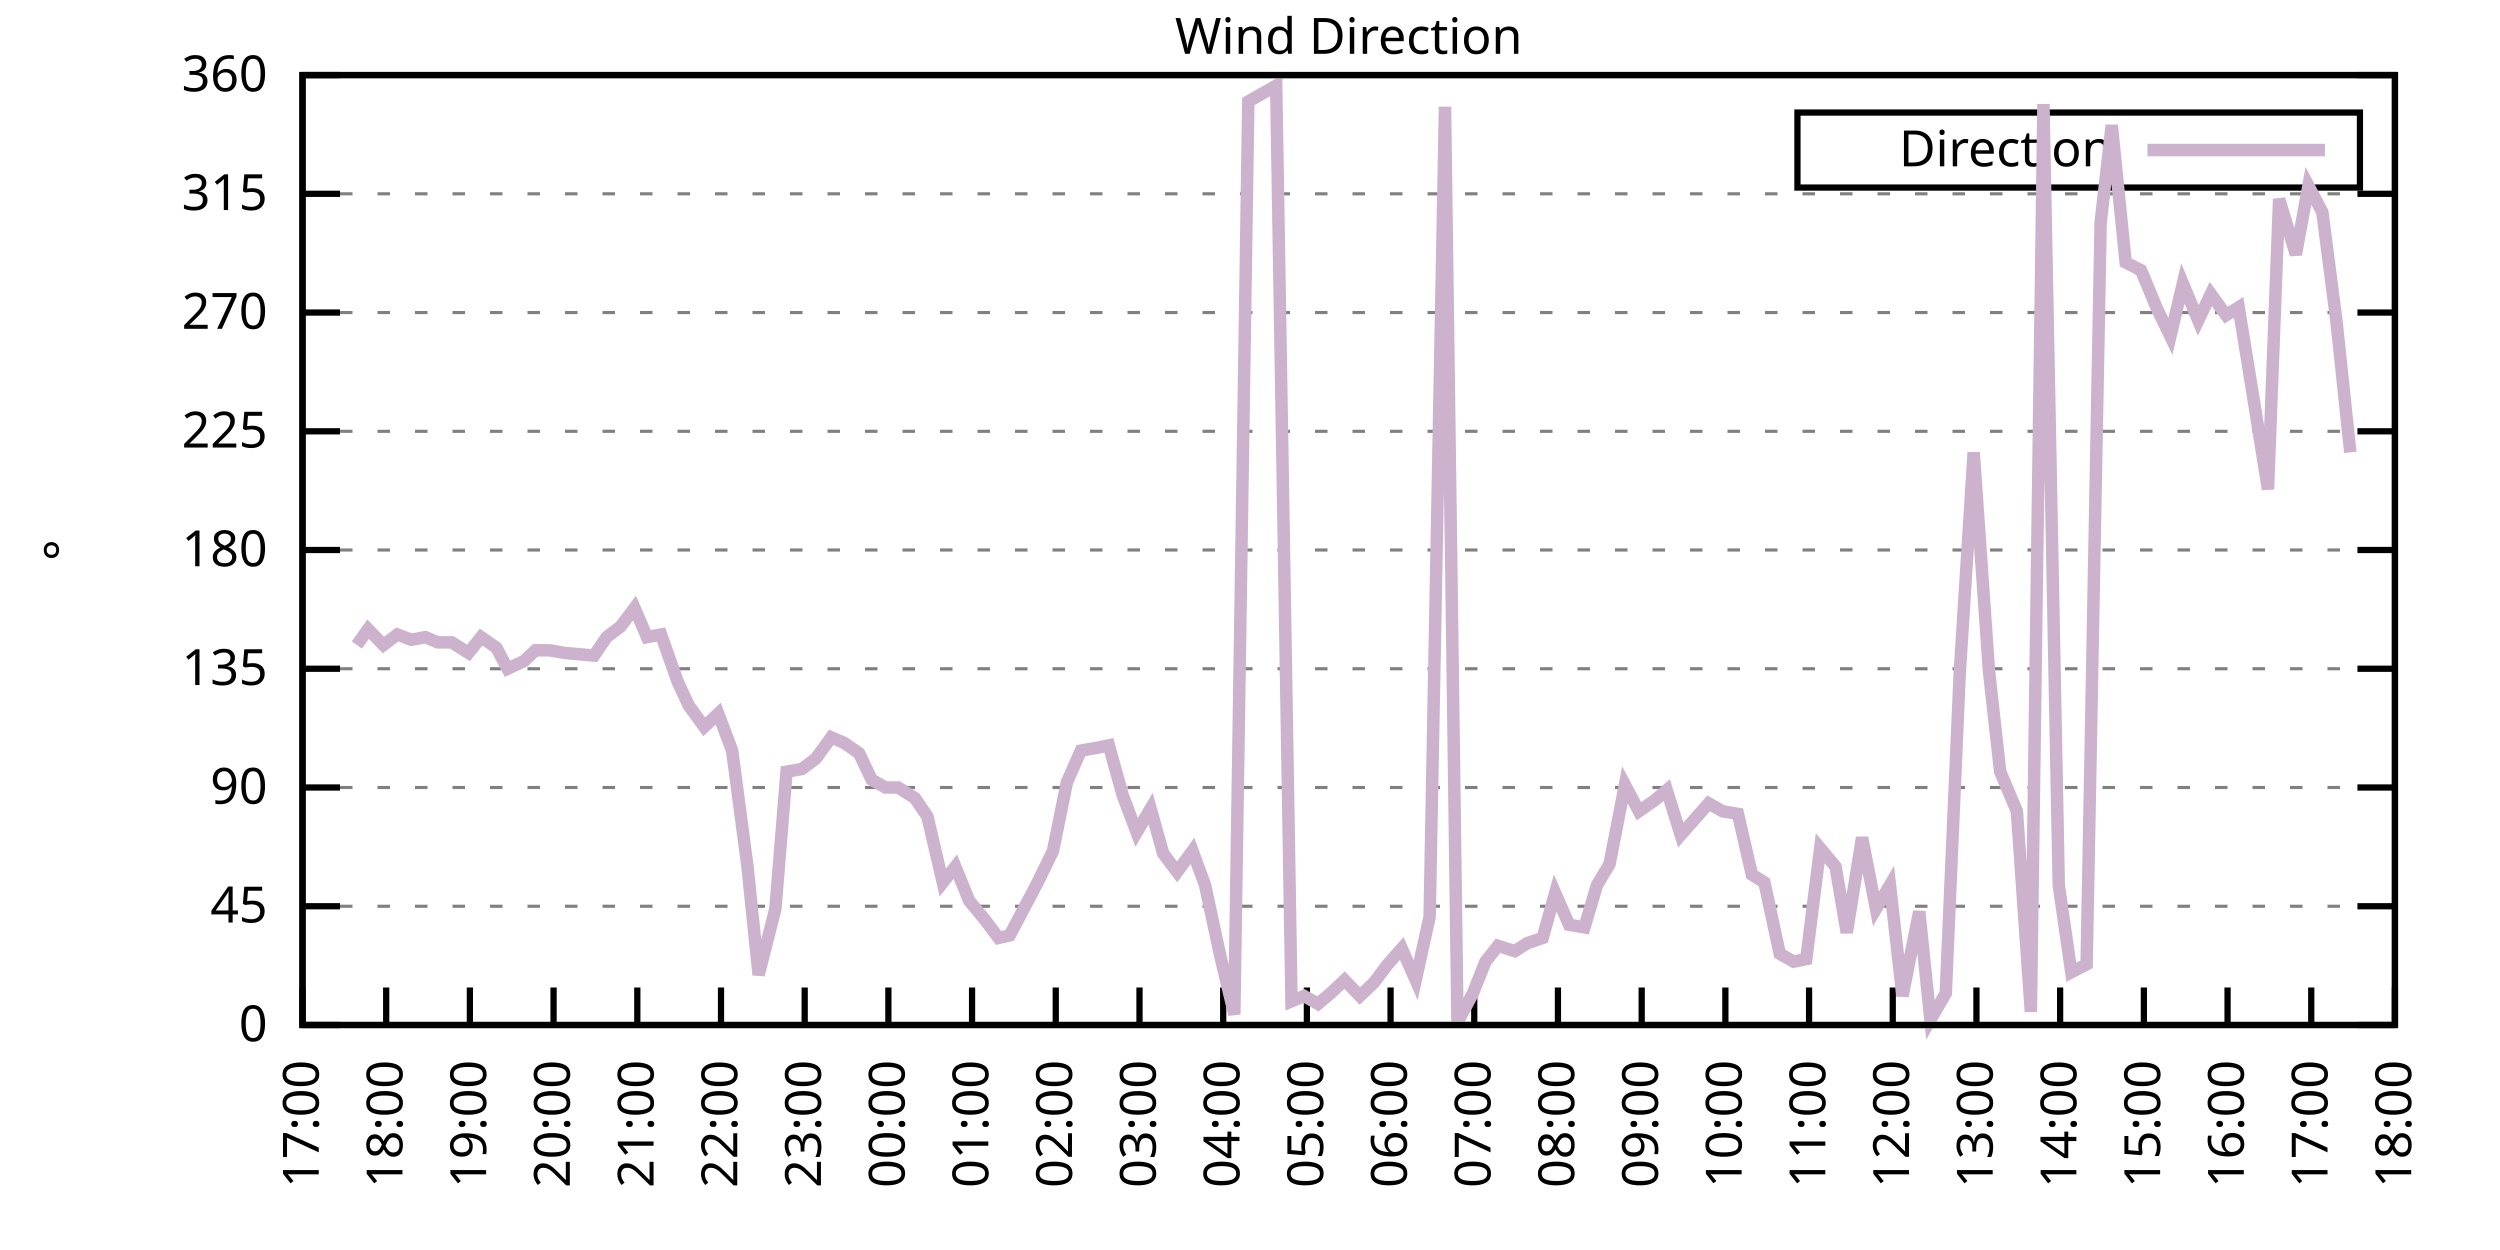
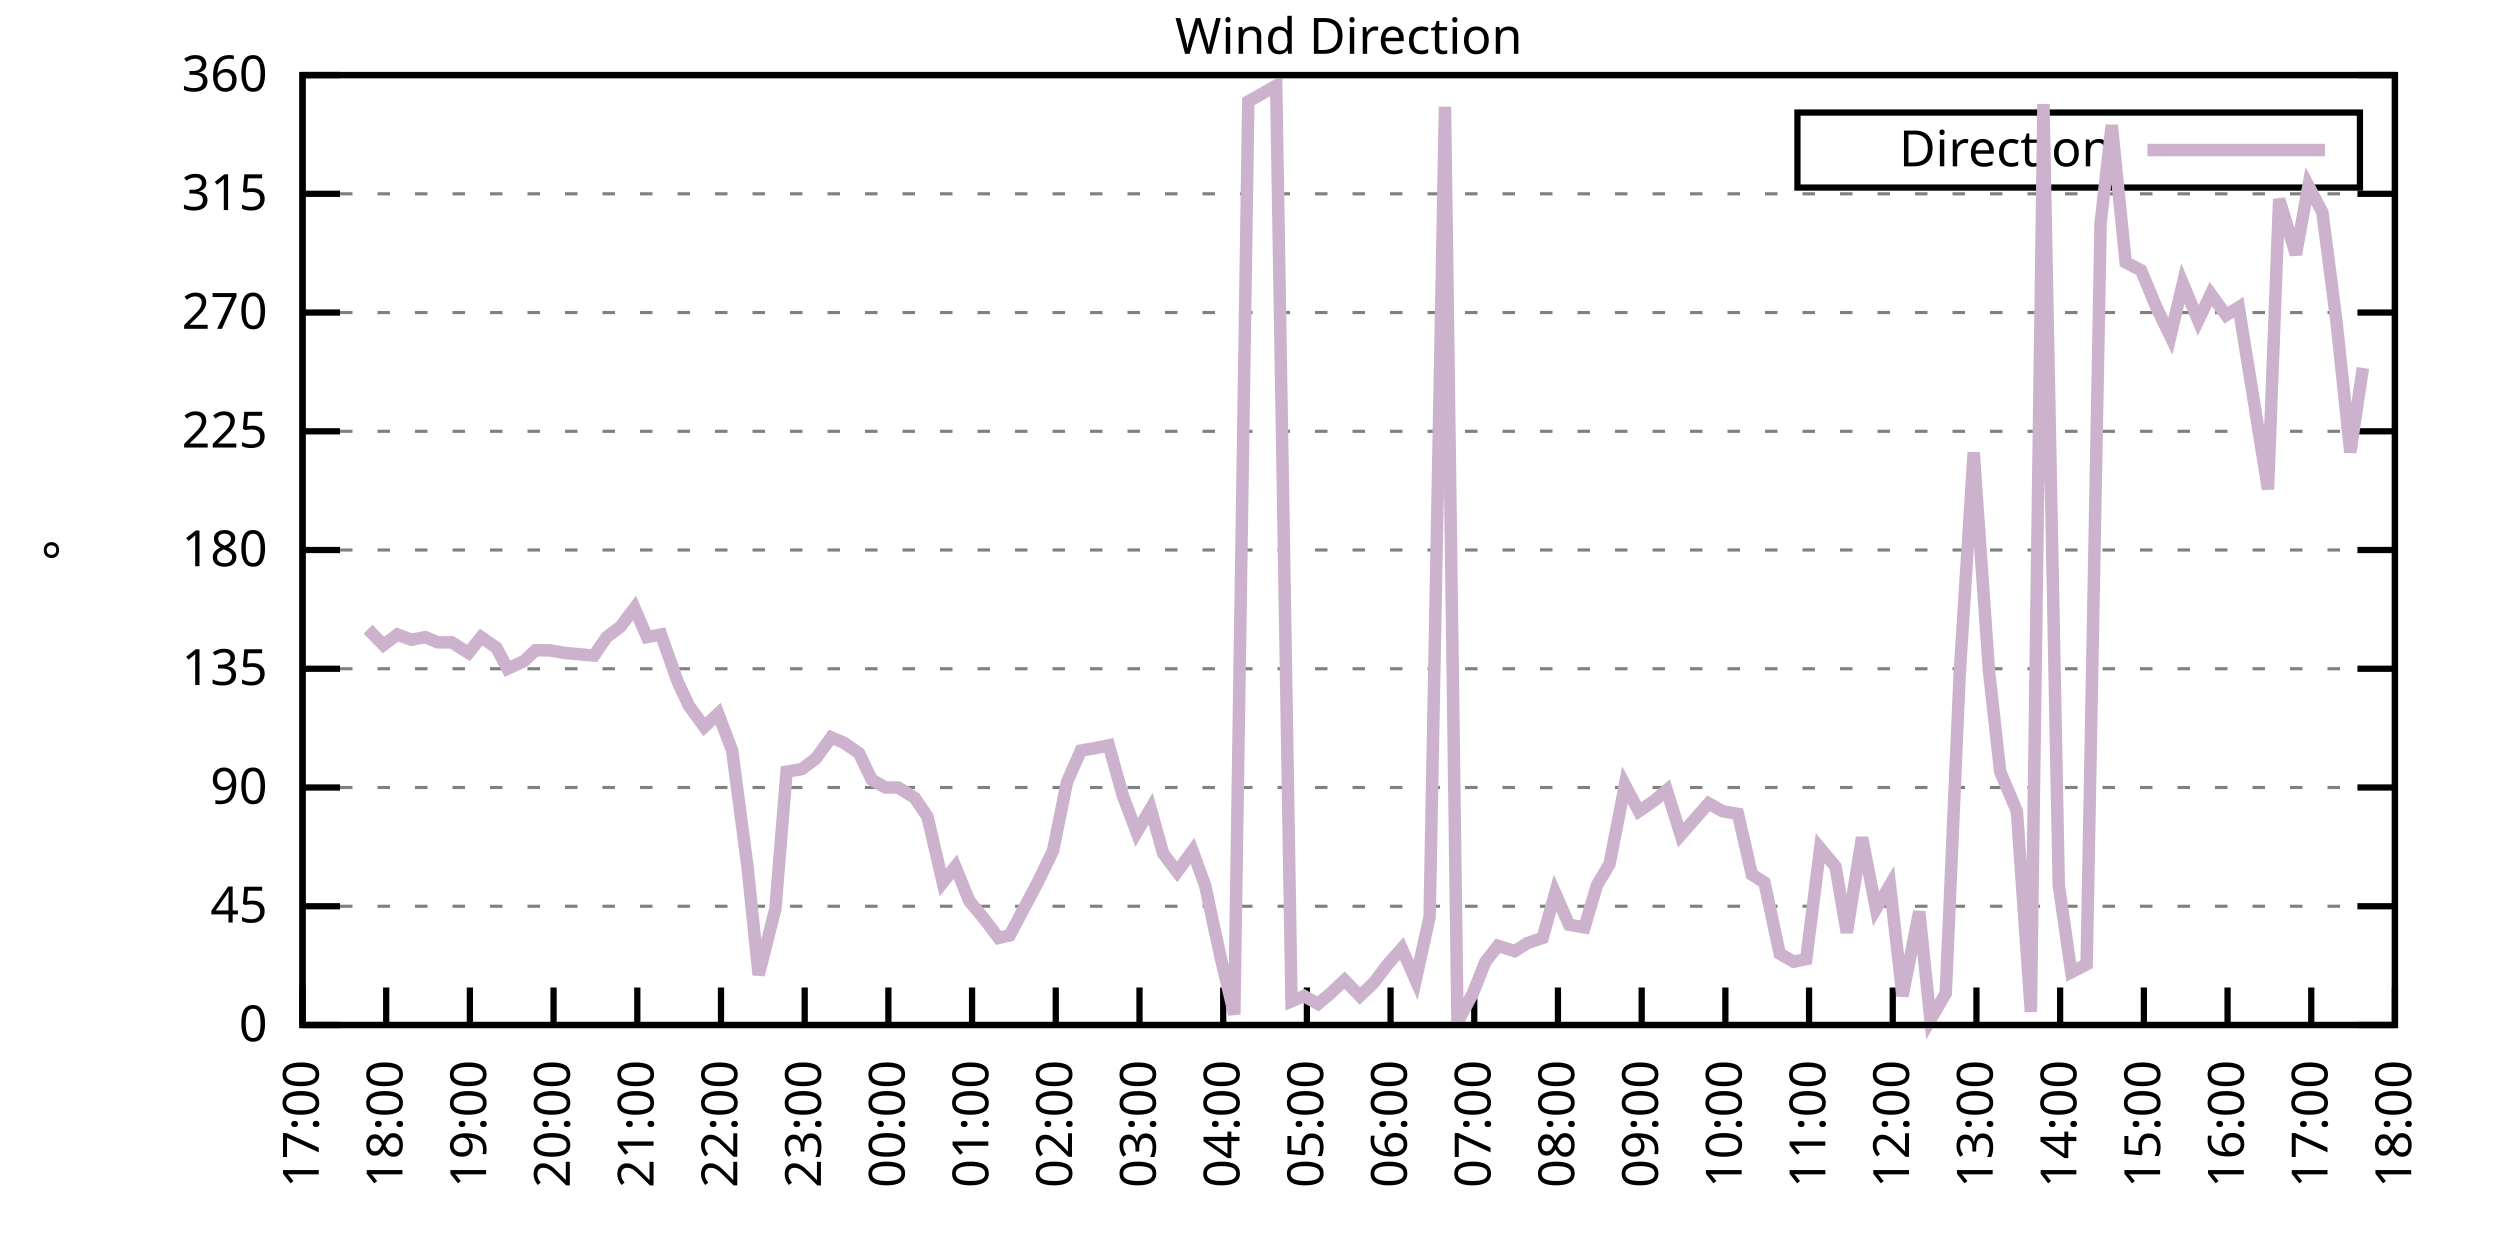
<svg xmlns="http://www.w3.org/2000/svg" xmlns:xlink="http://www.w3.org/1999/xlink" width="400" height="200" viewBox="0 0 400 200">
  <g id="gnuplot_canvas">
    <rect x="0" y="0" width="400" height="200" fill="none" />
    <defs>
      <circle id="gpDot" r="0.5" stroke-width="0.5" stroke="currentColor" />
      <path id="gpPt0" stroke-width="0.333" stroke="currentColor" d="M-1,0 h2 M0,-1 v2" />
      <path id="gpPt1" stroke-width="0.333" stroke="currentColor" d="M-1,-1 L1,1 M1,-1 L-1,1" />
      <path id="gpPt2" stroke-width="0.333" stroke="currentColor" d="M-1,0 L1,0 M0,-1 L0,1 M-1,-1 L1,1 M-1,1 L1,-1" />
      <rect id="gpPt3" stroke-width="0.333" stroke="currentColor" x="-1" y="-1" width="2" height="2" />
      <rect id="gpPt4" stroke-width="0.333" stroke="currentColor" fill="currentColor" x="-1" y="-1" width="2" height="2" />
      <circle id="gpPt5" stroke-width="0.333" stroke="currentColor" cx="0" cy="0" r="1" />
      <use xlink:href="#gpPt5" id="gpPt6" fill="currentColor" stroke="none" />
      <path id="gpPt7" stroke-width="0.333" stroke="currentColor" d="M0,-1.33 L-1.33,0.67 L1.33,0.67 z" />
      <use xlink:href="#gpPt7" id="gpPt8" fill="currentColor" stroke="none" />
      <use xlink:href="#gpPt7" id="gpPt9" stroke="currentColor" transform="rotate(180)" />
      <use xlink:href="#gpPt9" id="gpPt10" fill="currentColor" stroke="none" />
      <use xlink:href="#gpPt3" id="gpPt11" stroke="currentColor" transform="rotate(45)" />
      <use xlink:href="#gpPt11" id="gpPt12" fill="currentColor" stroke="none" />
      <path id="gpPt13" stroke-width="0.333" stroke="currentColor" d="M0,1.330 L1.265,0.411 L0.782,-1.067 L-0.782,-1.076 L-1.265,0.411 z" />
      <use xlink:href="#gpPt13" id="gpPt14" fill="currentColor" stroke="none" />
      <filter id="textbox" filterUnits="objectBoundingBox" x="0" y="0" height="1" width="1">
        <feFlood flood-color="white" flood-opacity="1" result="bgnd" />
        <feComposite in="SourceGraphic" in2="bgnd" operator="atop" />
      </filter>
      <filter id="greybox" filterUnits="objectBoundingBox" x="0" y="0" height="1" width="1">
        <feFlood flood-color="lightgrey" flood-opacity="1" result="grey" />
        <feComposite in="SourceGraphic" in2="grey" operator="atop" />
      </filter>
    </defs>
    <g fill="none" color="white" stroke="currentColor" stroke-width="1.00" stroke-linecap="butt" stroke-linejoin="miter">
</g>
    <g fill="none" color="black" stroke="currentColor" stroke-width="1.00" stroke-linecap="butt" stroke-linejoin="miter">
      <g stroke="none" shape-rendering="crispEdges">
        <polygon fill="rgb(255, 255, 255)" points="48.40,164.00 383.18,164.00 383.18,12.02 48.40,12.02 " />
      </g>
    </g>
    <g fill="none" color="black" stroke="currentColor" stroke-width="1.00" stroke-linecap="butt" stroke-linejoin="miter">
</g>
    <g fill="none" color="black" stroke="black" stroke-width="0.50" stroke-linecap="butt" stroke-linejoin="miter">
</g>
    <g fill="none" color="gray" stroke="currentColor" stroke-width="0.50" stroke-linecap="butt" stroke-linejoin="miter">
      <path stroke="gray" stroke-dasharray="2,4" class="gridline" d="M48.40,164.00 L383.19,164.00  " />
    </g>
    <g fill="none" color="gray" stroke="gray" stroke-width="1.00" stroke-linecap="butt" stroke-linejoin="miter">
</g>
    <g fill="none" color="black" stroke="currentColor" stroke-width="1.00" stroke-linecap="butt" stroke-linejoin="miter">
      <path stroke="black" d="M48.40,164.00 L54.40,164.00 M383.19,164.00 L377.19,164.00  " />
      <g transform="translate(42.80,166.60)" stroke="none" fill="black" font-family="Sans" font-size="8.00" text-anchor="end">
        <text>
          <tspan font-family="Sans"> 0</tspan>
        </text>
      </g>
    </g>
    <g fill="none" color="black" stroke="currentColor" stroke-width="1.00" stroke-linecap="butt" stroke-linejoin="miter">
</g>
    <g fill="none" color="black" stroke="black" stroke-width="0.50" stroke-linecap="butt" stroke-linejoin="miter">
</g>
    <g fill="none" color="gray" stroke="currentColor" stroke-width="0.50" stroke-linecap="butt" stroke-linejoin="miter">
      <path stroke="gray" stroke-dasharray="2,4" class="gridline" d="M48.40,145.00 L383.19,145.00  " />
    </g>
    <g fill="none" color="gray" stroke="gray" stroke-width="1.00" stroke-linecap="butt" stroke-linejoin="miter">
</g>
    <g fill="none" color="black" stroke="currentColor" stroke-width="1.00" stroke-linecap="butt" stroke-linejoin="miter">
      <path stroke="black" d="M48.40,145.00 L54.40,145.00 M383.19,145.00 L377.19,145.00  " />
      <g transform="translate(42.80,147.60)" stroke="none" fill="black" font-family="Sans" font-size="8.00" text-anchor="end">
        <text>
          <tspan font-family="Sans"> 45</tspan>
        </text>
      </g>
    </g>
    <g fill="none" color="black" stroke="currentColor" stroke-width="1.00" stroke-linecap="butt" stroke-linejoin="miter">
</g>
    <g fill="none" color="black" stroke="black" stroke-width="0.50" stroke-linecap="butt" stroke-linejoin="miter">
</g>
    <g fill="none" color="gray" stroke="currentColor" stroke-width="0.50" stroke-linecap="butt" stroke-linejoin="miter">
      <path stroke="gray" stroke-dasharray="2,4" class="gridline" d="M48.40,126.00 L383.19,126.00  " />
    </g>
    <g fill="none" color="gray" stroke="gray" stroke-width="1.00" stroke-linecap="butt" stroke-linejoin="miter">
</g>
    <g fill="none" color="black" stroke="currentColor" stroke-width="1.00" stroke-linecap="butt" stroke-linejoin="miter">
      <path stroke="black" d="M48.40,126.00 L54.40,126.00 M383.19,126.00 L377.19,126.00  " />
      <g transform="translate(42.80,128.60)" stroke="none" fill="black" font-family="Sans" font-size="8.00" text-anchor="end">
        <text>
          <tspan font-family="Sans"> 90</tspan>
        </text>
      </g>
    </g>
    <g fill="none" color="black" stroke="currentColor" stroke-width="1.00" stroke-linecap="butt" stroke-linejoin="miter">
</g>
    <g fill="none" color="black" stroke="black" stroke-width="0.50" stroke-linecap="butt" stroke-linejoin="miter">
</g>
    <g fill="none" color="gray" stroke="currentColor" stroke-width="0.50" stroke-linecap="butt" stroke-linejoin="miter">
      <path stroke="gray" stroke-dasharray="2,4" class="gridline" d="M48.40,107.00 L383.19,107.00  " />
    </g>
    <g fill="none" color="gray" stroke="gray" stroke-width="1.00" stroke-linecap="butt" stroke-linejoin="miter">
</g>
    <g fill="none" color="black" stroke="currentColor" stroke-width="1.00" stroke-linecap="butt" stroke-linejoin="miter">
      <path stroke="black" d="M48.40,107.00 L54.40,107.00 M383.19,107.00 L377.19,107.00  " />
      <g transform="translate(42.80,109.60)" stroke="none" fill="black" font-family="Sans" font-size="8.00" text-anchor="end">
        <text>
          <tspan font-family="Sans"> 135</tspan>
        </text>
      </g>
    </g>
    <g fill="none" color="black" stroke="currentColor" stroke-width="1.00" stroke-linecap="butt" stroke-linejoin="miter">
</g>
    <g fill="none" color="black" stroke="black" stroke-width="0.50" stroke-linecap="butt" stroke-linejoin="miter">
</g>
    <g fill="none" color="gray" stroke="currentColor" stroke-width="0.50" stroke-linecap="butt" stroke-linejoin="miter">
      <path stroke="gray" stroke-dasharray="2,4" class="gridline" d="M48.40,88.00 L383.19,88.00  " />
    </g>
    <g fill="none" color="gray" stroke="gray" stroke-width="1.00" stroke-linecap="butt" stroke-linejoin="miter">
</g>
    <g fill="none" color="black" stroke="currentColor" stroke-width="1.00" stroke-linecap="butt" stroke-linejoin="miter">
      <path stroke="black" d="M48.40,88.00 L54.40,88.00 M383.19,88.00 L377.19,88.00  " />
      <g transform="translate(42.80,90.60)" stroke="none" fill="black" font-family="Sans" font-size="8.00" text-anchor="end">
        <text>
          <tspan font-family="Sans"> 180</tspan>
        </text>
      </g>
    </g>
    <g fill="none" color="black" stroke="currentColor" stroke-width="1.00" stroke-linecap="butt" stroke-linejoin="miter">
</g>
    <g fill="none" color="black" stroke="black" stroke-width="0.50" stroke-linecap="butt" stroke-linejoin="miter">
</g>
    <g fill="none" color="gray" stroke="currentColor" stroke-width="0.50" stroke-linecap="butt" stroke-linejoin="miter">
      <path stroke="gray" stroke-dasharray="2,4" class="gridline" d="M48.40,69.01 L383.19,69.01  " />
    </g>
    <g fill="none" color="gray" stroke="gray" stroke-width="1.00" stroke-linecap="butt" stroke-linejoin="miter">
</g>
    <g fill="none" color="black" stroke="currentColor" stroke-width="1.00" stroke-linecap="butt" stroke-linejoin="miter">
      <path stroke="black" d="M48.40,69.01 L54.40,69.01 M383.19,69.01 L377.19,69.01  " />
      <g transform="translate(42.80,71.61)" stroke="none" fill="black" font-family="Sans" font-size="8.00" text-anchor="end">
        <text>
          <tspan font-family="Sans"> 225</tspan>
        </text>
      </g>
    </g>
    <g fill="none" color="black" stroke="currentColor" stroke-width="1.00" stroke-linecap="butt" stroke-linejoin="miter">
</g>
    <g fill="none" color="black" stroke="black" stroke-width="0.50" stroke-linecap="butt" stroke-linejoin="miter">
</g>
    <g fill="none" color="gray" stroke="currentColor" stroke-width="0.50" stroke-linecap="butt" stroke-linejoin="miter">
      <path stroke="gray" stroke-dasharray="2,4" class="gridline" d="M48.40,50.01 L383.19,50.01  " />
    </g>
    <g fill="none" color="gray" stroke="gray" stroke-width="1.00" stroke-linecap="butt" stroke-linejoin="miter">
</g>
    <g fill="none" color="black" stroke="currentColor" stroke-width="1.00" stroke-linecap="butt" stroke-linejoin="miter">
      <path stroke="black" d="M48.40,50.01 L54.40,50.01 M383.19,50.01 L377.19,50.01  " />
      <g transform="translate(42.80,52.61)" stroke="none" fill="black" font-family="Sans" font-size="8.00" text-anchor="end">
        <text>
          <tspan font-family="Sans"> 270</tspan>
        </text>
      </g>
    </g>
    <g fill="none" color="black" stroke="currentColor" stroke-width="1.00" stroke-linecap="butt" stroke-linejoin="miter">
</g>
    <g fill="none" color="black" stroke="black" stroke-width="0.50" stroke-linecap="butt" stroke-linejoin="miter">
</g>
    <g fill="none" color="gray" stroke="currentColor" stroke-width="0.50" stroke-linecap="butt" stroke-linejoin="miter">
      <path stroke="gray" stroke-dasharray="2,4" class="gridline" d="M48.40,31.01 L383.19,31.01  " />
    </g>
    <g fill="none" color="gray" stroke="gray" stroke-width="1.00" stroke-linecap="butt" stroke-linejoin="miter">
</g>
    <g fill="none" color="black" stroke="currentColor" stroke-width="1.00" stroke-linecap="butt" stroke-linejoin="miter">
      <path stroke="black" d="M48.40,31.01 L54.40,31.01 M383.19,31.01 L377.19,31.01  " />
      <g transform="translate(42.80,33.61)" stroke="none" fill="black" font-family="Sans" font-size="8.00" text-anchor="end">
        <text>
          <tspan font-family="Sans"> 315</tspan>
        </text>
      </g>
    </g>
    <g fill="none" color="black" stroke="currentColor" stroke-width="1.00" stroke-linecap="butt" stroke-linejoin="miter">
</g>
    <g fill="none" color="black" stroke="black" stroke-width="0.50" stroke-linecap="butt" stroke-linejoin="miter">
</g>
    <g fill="none" color="gray" stroke="currentColor" stroke-width="0.50" stroke-linecap="butt" stroke-linejoin="miter">
      <path stroke="gray" stroke-dasharray="2,4" class="gridline" d="M48.40,12.01 L383.19,12.01  " />
    </g>
    <g fill="none" color="gray" stroke="gray" stroke-width="1.00" stroke-linecap="butt" stroke-linejoin="miter">
</g>
    <g fill="none" color="black" stroke="currentColor" stroke-width="1.00" stroke-linecap="butt" stroke-linejoin="miter">
      <path stroke="black" d="M48.40,12.01 L54.40,12.01 M383.19,12.01 L377.19,12.01  " />
      <g transform="translate(42.80,14.61)" stroke="none" fill="black" font-family="Sans" font-size="8.00" text-anchor="end">
        <text>
          <tspan font-family="Sans"> 360</tspan>
        </text>
      </g>
    </g>
    <g fill="none" color="black" stroke="currentColor" stroke-width="1.00" stroke-linecap="butt" stroke-linejoin="miter">
      <path stroke="black" d="M48.40,164.00 L48.40,158.00  " />
      <g transform="translate(51.00,169.60) rotate(270.00)" stroke="none" fill="black" font-family="Sans" font-size="8.00" text-anchor="end">
        <text>
          <tspan font-family="Sans">17:00</tspan>
        </text>
      </g>
    </g>
    <g fill="none" color="black" stroke="currentColor" stroke-width="1.00" stroke-linecap="butt" stroke-linejoin="miter">
      <path stroke="black" d="M61.79,164.00 L61.79,158.00  " />
      <g transform="translate(64.39,169.60) rotate(270.00)" stroke="none" fill="black" font-family="Sans" font-size="8.00" text-anchor="end">
        <text>
          <tspan font-family="Sans">18:00</tspan>
        </text>
      </g>
    </g>
    <g fill="none" color="black" stroke="currentColor" stroke-width="1.00" stroke-linecap="butt" stroke-linejoin="miter">
      <path stroke="black" d="M75.18,164.00 L75.18,158.00  " />
      <g transform="translate(77.78,169.60) rotate(270.00)" stroke="none" fill="black" font-family="Sans" font-size="8.00" text-anchor="end">
        <text>
          <tspan font-family="Sans">19:00</tspan>
        </text>
      </g>
    </g>
    <g fill="none" color="black" stroke="currentColor" stroke-width="1.00" stroke-linecap="butt" stroke-linejoin="miter">
      <path stroke="black" d="M88.57,164.00 L88.57,158.00  " />
      <g transform="translate(91.17,169.60) rotate(270.00)" stroke="none" fill="black" font-family="Sans" font-size="8.00" text-anchor="end">
        <text>
          <tspan font-family="Sans">20:00</tspan>
        </text>
      </g>
    </g>
    <g fill="none" color="black" stroke="currentColor" stroke-width="1.00" stroke-linecap="butt" stroke-linejoin="miter">
      <path stroke="black" d="M101.97,164.00 L101.97,158.00  " />
      <g transform="translate(104.57,169.60) rotate(270.00)" stroke="none" fill="black" font-family="Sans" font-size="8.00" text-anchor="end">
        <text>
          <tspan font-family="Sans">21:00</tspan>
        </text>
      </g>
    </g>
    <g fill="none" color="black" stroke="currentColor" stroke-width="1.00" stroke-linecap="butt" stroke-linejoin="miter">
      <path stroke="black" d="M115.36,164.00 L115.36,158.00  " />
      <g transform="translate(117.96,169.60) rotate(270.00)" stroke="none" fill="black" font-family="Sans" font-size="8.00" text-anchor="end">
        <text>
          <tspan font-family="Sans">22:00</tspan>
        </text>
      </g>
    </g>
    <g fill="none" color="black" stroke="currentColor" stroke-width="1.00" stroke-linecap="butt" stroke-linejoin="miter">
      <path stroke="black" d="M128.75,164.00 L128.75,158.00  " />
      <g transform="translate(131.35,169.60) rotate(270.00)" stroke="none" fill="black" font-family="Sans" font-size="8.00" text-anchor="end">
        <text>
          <tspan font-family="Sans">23:00</tspan>
        </text>
      </g>
    </g>
    <g fill="none" color="black" stroke="currentColor" stroke-width="1.00" stroke-linecap="butt" stroke-linejoin="miter">
      <path stroke="black" d="M142.14,164.00 L142.14,158.00  " />
      <g transform="translate(144.74,169.60) rotate(270.00)" stroke="none" fill="black" font-family="Sans" font-size="8.00" text-anchor="end">
        <text>
          <tspan font-family="Sans">00:00</tspan>
        </text>
      </g>
    </g>
    <g fill="none" color="black" stroke="currentColor" stroke-width="1.00" stroke-linecap="butt" stroke-linejoin="miter">
      <path stroke="black" d="M155.53,164.00 L155.53,158.00  " />
      <g transform="translate(158.13,169.60) rotate(270.00)" stroke="none" fill="black" font-family="Sans" font-size="8.00" text-anchor="end">
        <text>
          <tspan font-family="Sans">01:00</tspan>
        </text>
      </g>
    </g>
    <g fill="none" color="black" stroke="currentColor" stroke-width="1.00" stroke-linecap="butt" stroke-linejoin="miter">
      <path stroke="black" d="M168.92,164.00 L168.92,158.00  " />
      <g transform="translate(171.52,169.60) rotate(270.00)" stroke="none" fill="black" font-family="Sans" font-size="8.00" text-anchor="end">
        <text>
          <tspan font-family="Sans">02:00</tspan>
        </text>
      </g>
    </g>
    <g fill="none" color="black" stroke="currentColor" stroke-width="1.00" stroke-linecap="butt" stroke-linejoin="miter">
      <path stroke="black" d="M182.32,164.00 L182.32,158.00  " />
      <g transform="translate(184.92,169.60) rotate(270.00)" stroke="none" fill="black" font-family="Sans" font-size="8.00" text-anchor="end">
        <text>
          <tspan font-family="Sans">03:00</tspan>
        </text>
      </g>
    </g>
    <g fill="none" color="black" stroke="currentColor" stroke-width="1.00" stroke-linecap="butt" stroke-linejoin="miter">
      <path stroke="black" d="M195.71,164.00 L195.71,158.00  " />
      <g transform="translate(198.31,169.60) rotate(270.00)" stroke="none" fill="black" font-family="Sans" font-size="8.00" text-anchor="end">
        <text>
          <tspan font-family="Sans">04:00</tspan>
        </text>
      </g>
    </g>
    <g fill="none" color="black" stroke="currentColor" stroke-width="1.00" stroke-linecap="butt" stroke-linejoin="miter">
      <path stroke="black" d="M209.10,164.00 L209.10,158.00  " />
      <g transform="translate(211.70,169.60) rotate(270.00)" stroke="none" fill="black" font-family="Sans" font-size="8.00" text-anchor="end">
        <text>
          <tspan font-family="Sans">05:00</tspan>
        </text>
      </g>
    </g>
    <g fill="none" color="black" stroke="currentColor" stroke-width="1.00" stroke-linecap="butt" stroke-linejoin="miter">
      <path stroke="black" d="M222.49,164.00 L222.49,158.00  " />
      <g transform="translate(225.09,169.60) rotate(270.00)" stroke="none" fill="black" font-family="Sans" font-size="8.00" text-anchor="end">
        <text>
          <tspan font-family="Sans">06:00</tspan>
        </text>
      </g>
    </g>
    <g fill="none" color="black" stroke="currentColor" stroke-width="1.00" stroke-linecap="butt" stroke-linejoin="miter">
      <path stroke="black" d="M235.88,164.00 L235.88,158.00  " />
      <g transform="translate(238.48,169.60) rotate(270.00)" stroke="none" fill="black" font-family="Sans" font-size="8.00" text-anchor="end">
        <text>
          <tspan font-family="Sans">07:00</tspan>
        </text>
      </g>
    </g>
    <g fill="none" color="black" stroke="currentColor" stroke-width="1.00" stroke-linecap="butt" stroke-linejoin="miter">
      <path stroke="black" d="M249.27,164.00 L249.27,158.00  " />
      <g transform="translate(251.87,169.60) rotate(270.00)" stroke="none" fill="black" font-family="Sans" font-size="8.00" text-anchor="end">
        <text>
          <tspan font-family="Sans">08:00</tspan>
        </text>
      </g>
    </g>
    <g fill="none" color="black" stroke="currentColor" stroke-width="1.00" stroke-linecap="butt" stroke-linejoin="miter">
      <path stroke="black" d="M262.67,164.00 L262.67,158.00  " />
      <g transform="translate(265.27,169.60) rotate(270.00)" stroke="none" fill="black" font-family="Sans" font-size="8.00" text-anchor="end">
        <text>
          <tspan font-family="Sans">09:00</tspan>
        </text>
      </g>
    </g>
    <g fill="none" color="black" stroke="currentColor" stroke-width="1.00" stroke-linecap="butt" stroke-linejoin="miter">
      <path stroke="black" d="M276.06,164.00 L276.06,158.00  " />
      <g transform="translate(278.66,169.60) rotate(270.00)" stroke="none" fill="black" font-family="Sans" font-size="8.00" text-anchor="end">
        <text>
          <tspan font-family="Sans">10:00</tspan>
        </text>
      </g>
    </g>
    <g fill="none" color="black" stroke="currentColor" stroke-width="1.00" stroke-linecap="butt" stroke-linejoin="miter">
      <path stroke="black" d="M289.45,164.00 L289.45,158.00  " />
      <g transform="translate(292.05,169.60) rotate(270.00)" stroke="none" fill="black" font-family="Sans" font-size="8.00" text-anchor="end">
        <text>
          <tspan font-family="Sans">11:00</tspan>
        </text>
      </g>
    </g>
    <g fill="none" color="black" stroke="currentColor" stroke-width="1.00" stroke-linecap="butt" stroke-linejoin="miter">
      <path stroke="black" d="M302.84,164.00 L302.84,158.00  " />
      <g transform="translate(305.44,169.60) rotate(270.00)" stroke="none" fill="black" font-family="Sans" font-size="8.00" text-anchor="end">
        <text>
          <tspan font-family="Sans">12:00</tspan>
        </text>
      </g>
    </g>
    <g fill="none" color="black" stroke="currentColor" stroke-width="1.00" stroke-linecap="butt" stroke-linejoin="miter">
      <path stroke="black" d="M316.23,164.00 L316.23,158.00  " />
      <g transform="translate(318.83,169.60) rotate(270.00)" stroke="none" fill="black" font-family="Sans" font-size="8.00" text-anchor="end">
        <text>
          <tspan font-family="Sans">13:00</tspan>
        </text>
      </g>
    </g>
    <g fill="none" color="black" stroke="currentColor" stroke-width="1.00" stroke-linecap="butt" stroke-linejoin="miter">
      <path stroke="black" d="M329.62,164.00 L329.62,158.00  " />
      <g transform="translate(332.22,169.60) rotate(270.00)" stroke="none" fill="black" font-family="Sans" font-size="8.00" text-anchor="end">
        <text>
          <tspan font-family="Sans">14:00</tspan>
        </text>
      </g>
    </g>
    <g fill="none" color="black" stroke="currentColor" stroke-width="1.00" stroke-linecap="butt" stroke-linejoin="miter">
      <path stroke="black" d="M343.02,164.00 L343.02,158.00  " />
      <g transform="translate(345.62,169.60) rotate(270.00)" stroke="none" fill="black" font-family="Sans" font-size="8.00" text-anchor="end">
        <text>
          <tspan font-family="Sans">15:00</tspan>
        </text>
      </g>
    </g>
    <g fill="none" color="black" stroke="currentColor" stroke-width="1.00" stroke-linecap="butt" stroke-linejoin="miter">
      <path stroke="black" d="M356.41,164.00 L356.41,158.00  " />
      <g transform="translate(359.01,169.60) rotate(270.00)" stroke="none" fill="black" font-family="Sans" font-size="8.00" text-anchor="end">
        <text>
          <tspan font-family="Sans">16:00</tspan>
        </text>
      </g>
    </g>
    <g fill="none" color="black" stroke="currentColor" stroke-width="1.00" stroke-linecap="butt" stroke-linejoin="miter">
      <path stroke="black" d="M369.80,164.00 L369.80,158.00  " />
      <g transform="translate(372.40,169.60) rotate(270.00)" stroke="none" fill="black" font-family="Sans" font-size="8.00" text-anchor="end">
        <text>
          <tspan font-family="Sans">17:00</tspan>
        </text>
      </g>
    </g>
    <g fill="none" color="black" stroke="currentColor" stroke-width="1.00" stroke-linecap="butt" stroke-linejoin="miter">
      <path stroke="black" d="M383.19,164.00 L383.19,158.00  " />
      <g transform="translate(385.79,169.60) rotate(270.00)" stroke="none" fill="black" font-family="Sans" font-size="8.00" text-anchor="end">
        <text>
          <tspan font-family="Sans">18:00</tspan>
        </text>
      </g>
    </g>
    <g fill="none" color="black" stroke="currentColor" stroke-width="1.00" stroke-linecap="butt" stroke-linejoin="miter">
</g>
    <g fill="none" color="black" stroke="currentColor" stroke-width="1.00" stroke-linecap="butt" stroke-linejoin="miter">
      <path stroke="black" d="M48.40,12.01 L48.40,164.00 L383.19,164.00 L383.19,12.01 L48.40,12.01 Z  " />
    </g>
    <g fill="none" color="black" stroke="currentColor" stroke-width="1.00" stroke-linecap="butt" stroke-linejoin="miter">
</g>
    <g fill="none" color="black" stroke="currentColor" stroke-width="1.00" stroke-linecap="butt" stroke-linejoin="miter">
      <path stroke="black" d="M287.59,30.01 L287.59,18.01 L377.59,18.01 L377.59,30.01 L287.59,30.01 Z  " />
    </g>
    <g id="Wind_direction_plot_1">
      <g fill="none" color="white" stroke="black" stroke-width="2.00" stroke-linecap="butt" stroke-linejoin="miter">
</g>
      <g fill="none" color="black" stroke="currentColor" stroke-width="2.00" stroke-linecap="butt" stroke-linejoin="miter">
        <g transform="translate(337.99,26.61)" stroke="none" fill="black" font-family="Sans" font-size="8.00" text-anchor="end">
          <text>
            <tspan font-family="Sans">Direction</tspan>
          </text>
        </g>
      </g>
      <g fill="none" color="black" stroke="currentColor" stroke-width="2.00" stroke-linecap="butt" stroke-linejoin="miter">
-         <path stroke="rgb(204, 178, 204)" d="M343.59,24.01 L371.99,24.01 M57.10,103.20 L58.89,100.67 L61.35,103.20 L63.58,101.52 L65.81,102.36 L68.04,101.94   L70.05,102.78 L72.28,102.78 L74.96,104.47 L76.97,101.94 L79.42,103.63 L81.21,107.00 L83.89,105.74 L85.67,104.05   L87.91,104.05 L90.36,104.47 L95.05,104.89 L97.06,101.94 L99.29,100.25 L101.52,97.29 L103.53,101.94 L105.76,101.52   L108.44,109.11 L110.22,112.91 L112.68,116.29 L114.91,114.18 L117.14,120.09 L119.60,138.67 L121.38,155.98 L124.06,145.42   L125.85,123.47 L128.30,123.05 L130.54,121.36 L132.99,117.98 L135.00,118.83 L137.45,120.51 L139.46,124.74 L141.69,126.00   L143.70,126.00 L146.38,127.69 L148.39,130.65 L150.85,141.20 L152.85,138.67 L155.09,144.16 L157.54,147.11 L159.77,150.07   L161.56,149.65 L164.01,145.00 L166.02,141.20 L168.48,136.14 L170.71,125.16 L172.94,120.09 L175.40,119.67 L177.41,119.25   L179.64,127.27 L181.87,133.18 L184.10,129.38 L186.11,136.56 L188.34,139.51 L190.80,136.14 L192.81,141.62 L195.26,153.02   L197.49,162.31 L199.73,16.23 L201.96,14.97 L204.19,13.70 L206.64,160.20 L208.65,159.36 L210.88,160.62 L212.89,158.93   L215.13,156.82 L217.58,159.36 L219.81,157.24 L222.04,154.29 L224.28,151.76 L226.51,156.82 L228.74,146.69 L231.20,17.08   L233.20,163.58 L235.66,158.93 L237.67,153.87 L239.68,151.33 L242.36,152.18 L244.36,150.91 L246.82,150.07 L248.83,142.89   L251.06,147.96 L253.51,148.38 L255.52,141.62 L257.53,138.25 L259.99,125.58 L262.22,129.80 L264.67,128.11 L266.68,126.42   L268.92,133.60 L271.15,131.07 L273.38,128.54 L275.61,129.80 L278.07,130.22 L280.30,139.93 L282.31,141.20 L284.76,152.60   L286.99,153.87 L289.00,153.45 L291.23,135.71 L293.69,138.67 L295.48,149.22 L297.93,134.02 L300.16,145.42 L302.39,141.62   L304.40,159.36 L307.08,145.85 L308.87,163.16 L311.32,158.93 L313.55,107.85 L315.79,72.38 L318.24,107.43 L320.03,123.47   L322.70,129.80 L324.94,161.89 L326.95,16.65 L329.40,141.62 L331.41,155.56 L333.86,154.29 L336.10,35.65 L337.88,20.03   L340.11,41.99 L342.57,43.25 L345.02,49.16 L347.26,53.81 L349.26,45.36 L351.72,51.27 L353.73,47.05 L356.18,50.43   L358.19,49.16 L360.65,64.36 L362.88,78.29 L364.66,31.85 L367.34,40.72 L369.35,29.74 L371.58,33.96 L373.82,51.27   L376.05,72.38  " />
+         <path stroke="rgb(204, 178, 204)" d="M343.59,24.01 L371.99,24.01 M58.89,100.67 L61.35,103.20 L63.58,101.52 L65.81,102.36 L68.04,101.94 L70.05,102.78   L72.28,102.78 L74.96,104.47 L76.97,101.94 L79.42,103.63 L81.21,107.00 L83.89,105.74 L85.67,104.05 L87.91,104.05   L90.36,104.47 L95.05,104.89 L97.06,101.94 L99.29,100.25 L101.52,97.29 L103.53,101.94 L105.76,101.52 L108.44,109.11   L110.22,112.91 L112.68,116.29 L114.91,114.18 L117.14,120.09 L119.60,138.67 L121.38,155.98 L124.06,145.42 L125.85,123.47   L128.30,123.05 L130.54,121.36 L132.99,117.98 L135.00,118.83 L137.45,120.51 L139.46,124.74 L141.69,126.00 L143.70,126.00   L146.38,127.69 L148.39,130.65 L150.85,141.20 L152.85,138.67 L155.09,144.16 L157.54,147.11 L159.77,150.07 L161.56,149.65   L164.01,145.00 L166.02,141.20 L168.48,136.14 L170.71,125.16 L172.94,120.09 L175.40,119.67 L177.41,119.25 L179.64,127.27   L181.87,133.18 L184.10,129.38 L186.11,136.56 L188.34,139.51 L190.80,136.14 L192.81,141.62 L195.26,153.02 L197.49,162.31   L199.73,16.23 L201.96,14.97 L204.19,13.70 L206.64,160.20 L208.65,159.36 L210.88,160.62 L212.89,158.93 L215.13,156.82   L217.58,159.36 L219.81,157.24 L222.04,154.29 L224.28,151.76 L226.51,156.82 L228.74,146.69 L231.20,17.08 L233.20,163.58   L235.66,158.93 L237.67,153.87 L239.68,151.33 L242.36,152.18 L244.36,150.91 L246.82,150.07 L248.83,142.89 L251.06,147.96   L253.51,148.38 L255.52,141.62 L257.53,138.25 L259.99,125.58 L262.22,129.80 L264.67,128.11 L266.68,126.42 L268.92,133.60   L271.15,131.07 L273.38,128.54 L275.61,129.80 L278.07,130.22 L280.30,139.93 L282.31,141.20 L284.76,152.60 L286.99,153.87   L289.00,153.45 L291.23,135.71 L293.69,138.67 L295.48,149.22 L297.93,134.02 L300.16,145.42 L302.39,141.62 L304.40,159.36   L307.08,145.85 L308.87,163.16 L311.32,158.93 L313.55,107.85 L315.79,72.38 L318.24,107.43 L320.03,123.47 L322.70,129.80   L324.94,161.89 L326.95,16.65 L329.40,141.62 L331.41,155.56 L333.86,154.29 L336.10,35.65 L337.88,20.03 L340.11,41.99   L342.57,43.25 L345.02,49.16 L347.26,53.81 L349.26,45.36 L351.72,51.27 L353.73,47.05 L356.18,50.43 L358.19,49.16   L360.65,64.36 L362.88,78.29 L364.66,31.85 L367.34,40.72 L369.35,29.74 L371.58,33.96 L373.82,51.27 L376.05,72.38   L378.06,58.87  " />
      </g>
    </g>
    <g fill="none" color="black" stroke="currentColor" stroke-width="2.00" stroke-linecap="butt" stroke-linejoin="miter">
</g>
    <g fill="none" color="black" stroke="black" stroke-width="1.00" stroke-linecap="butt" stroke-linejoin="miter">
</g>
    <g fill="none" color="black" stroke="currentColor" stroke-width="1.00" stroke-linecap="butt" stroke-linejoin="miter">
      <path stroke="black" d="M48.40,12.01 L48.40,164.00 L383.19,164.00 L383.19,12.01 L48.40,12.01 Z  " />
      <g transform="translate(12.80,88.01) rotate(270.00)" stroke="none" fill="black" font-family="Sans" font-size="8.00" text-anchor="middle">
        <text>
          <tspan font-family="Sans">°</tspan>
        </text>
      </g>
    </g>
    <g fill="none" color="black" stroke="currentColor" stroke-width="1.00" stroke-linecap="butt" stroke-linejoin="miter">
</g>
    <g fill="none" color="black" stroke="currentColor" stroke-width="1.00" stroke-linecap="butt" stroke-linejoin="miter">
      <g transform="translate(215.79,8.61)" stroke="none" fill="black" font-family="Sans" font-size="8.00" text-anchor="middle">
        <text>
          <tspan font-family="Sans">Wind Direction</tspan>
        </text>
      </g>
    </g>
    <g fill="none" color="black" stroke="currentColor" stroke-width="1.00" stroke-linecap="butt" stroke-linejoin="miter">
</g>
  </g>
</svg>
